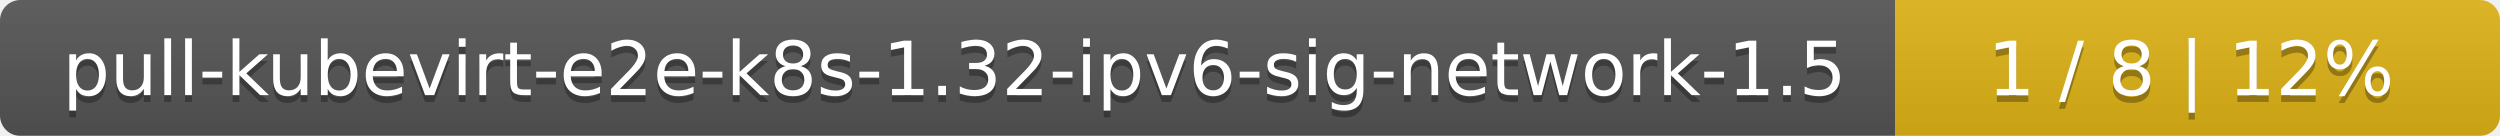
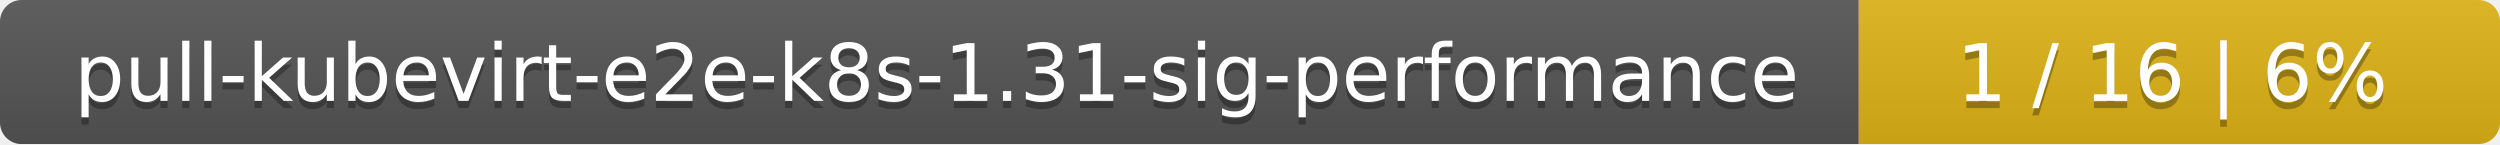
- <svg xmlns="http://www.w3.org/2000/svg" width="368" height="20">
+ <svg xmlns="http://www.w3.org/2000/svg" width="347" height="20">
  <linearGradient id="smooth" x2="0" y2="100%">
    <stop offset="0" stop-color="#bbb" stop-opacity=".1" />
    <stop offset="1" stop-opacity=".1" />
  </linearGradient>
  <mask id="round">
-     <rect width="368" height="20" rx="3" fill="#fff" />
+     <rect width="347" height="20" rx="3" fill="#fff" />
  </mask>
  <g mask="url(#round)">
-     <rect width="279" height="20" fill="#555" />
-     <rect x="279" width="89" height="20" fill="#dfb317" />
-     <rect width="368" height="20" fill="url(#smooth)" />
+     <rect width="258" height="20" fill="#555" />
+     <rect x="258" width="89" height="20" fill="#dfb317" />
+     <rect width="347" height="20" fill="url(#smooth)" />
  </g>
  <g fill="#fff" text-anchor="middle" font-family="DejaVu Sans,Verdana,Geneva,sans-serif" font-size="11">
-     <text x="140.5" y="15" fill="#010101" fill-opacity=".3">pull-kubevirt-e2e-k8s-1.32-ipv6-sig-network-1.5</text>
-     <text x="140.5" y="14">pull-kubevirt-e2e-k8s-1.32-ipv6-sig-network-1.5</text>
-     <text x="322.5" y="15" fill="#010101" fill-opacity=".3">1 / 8    |    12%</text>
-     <text x="322.5" y="14">1 / 8    |    12%</text>
+     <text x="130" y="15" fill="#010101" fill-opacity=".3">pull-kubevirt-e2e-k8s-1.31-sig-performance</text>
+     <text x="130" y="14">pull-kubevirt-e2e-k8s-1.31-sig-performance</text>
+     <text x="301.5" y="15" fill="#010101" fill-opacity=".3">1 / 16    |    6%</text>
+     <text x="301.5" y="14">1 / 16    |    6%</text>
  </g>
</svg>
